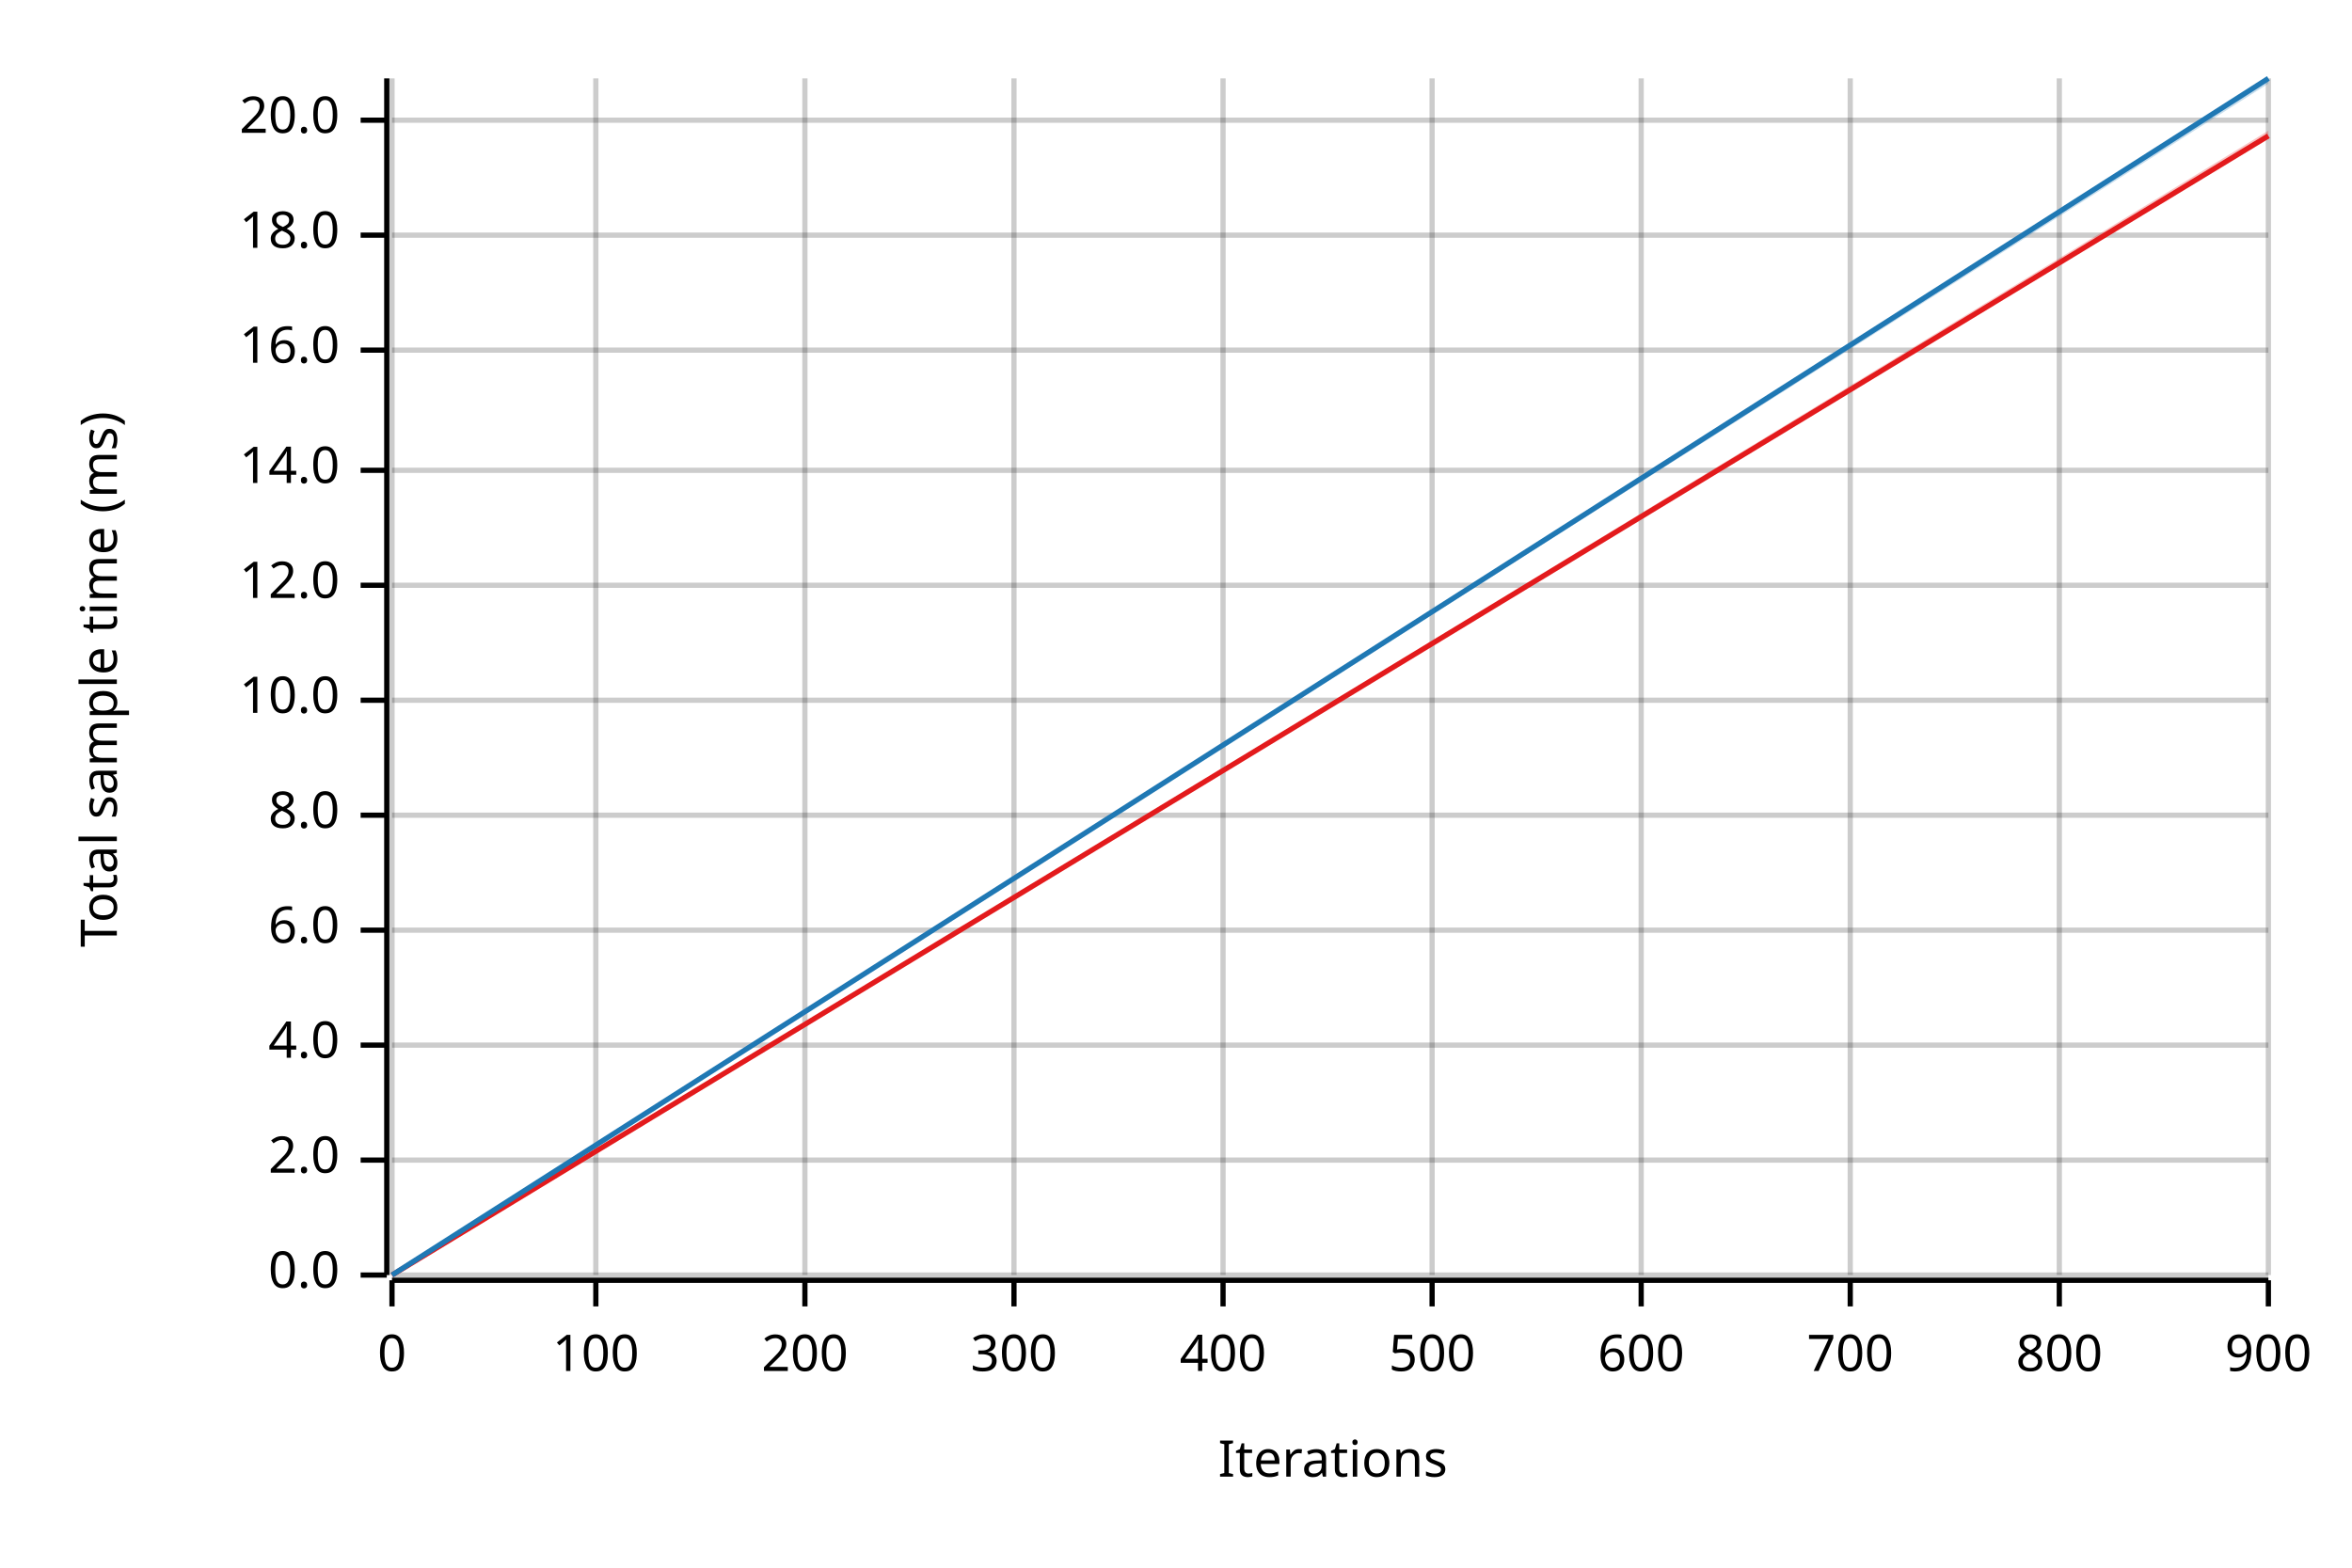
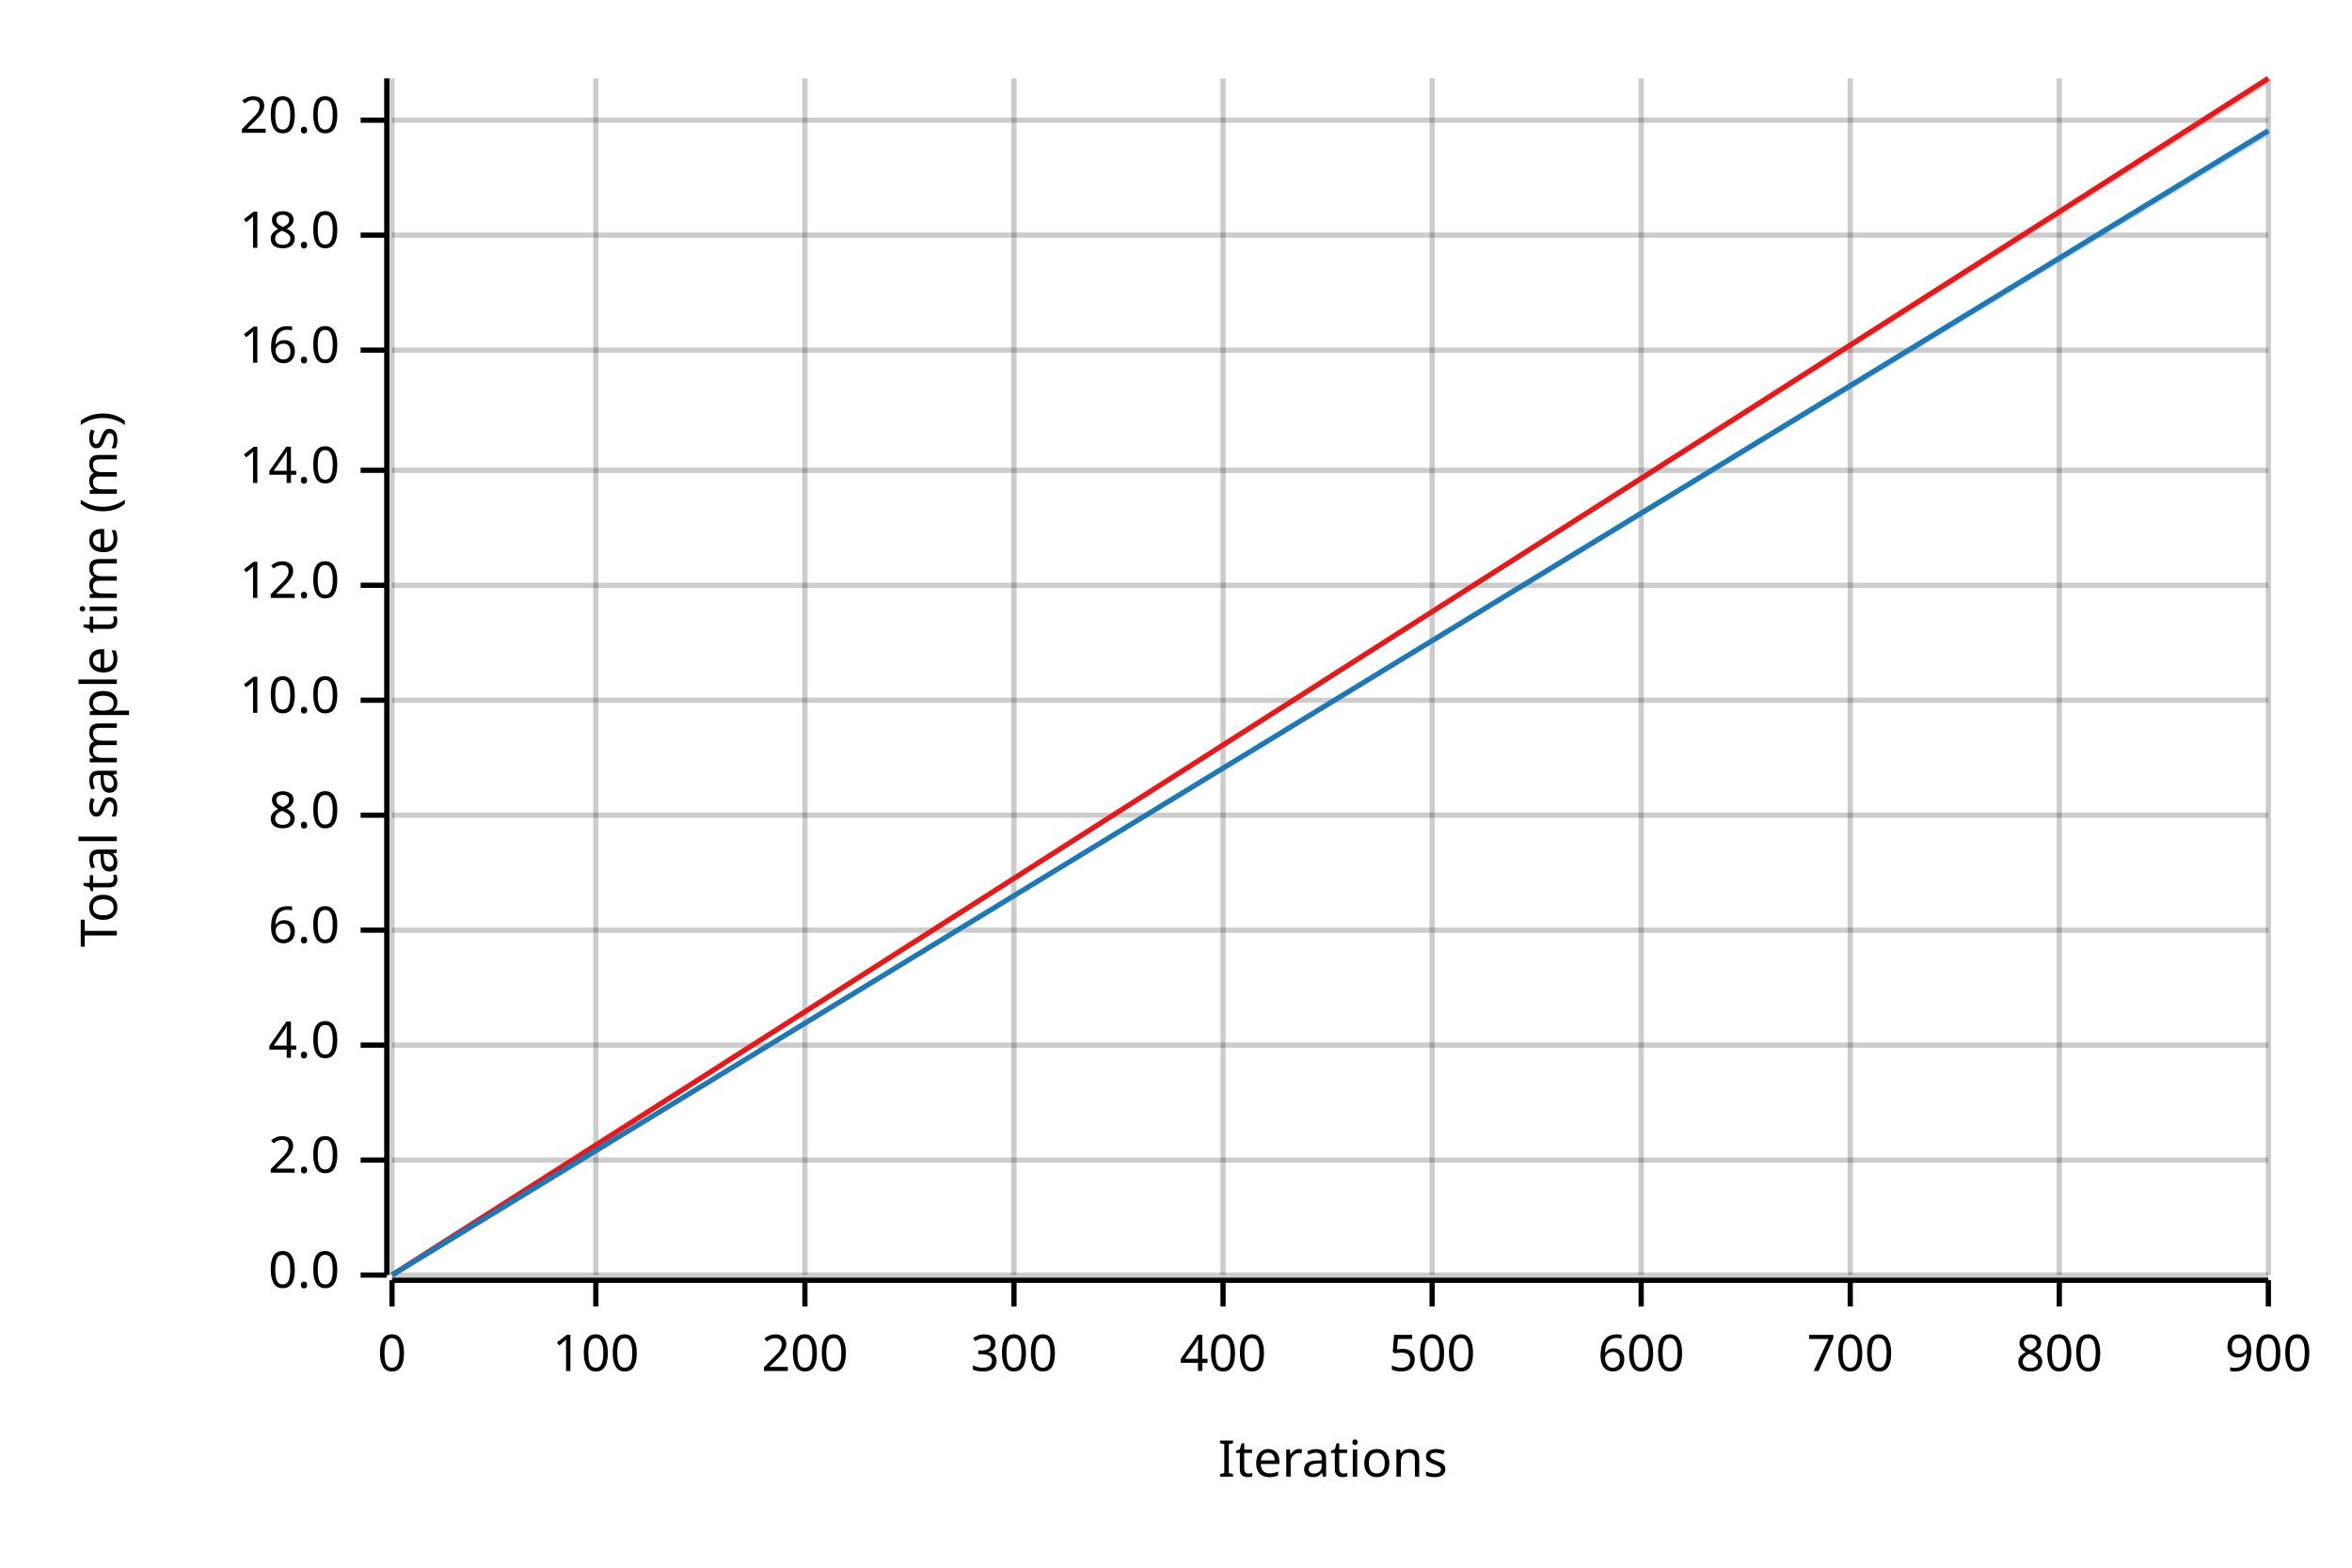
<svg xmlns="http://www.w3.org/2000/svg" width="450" height="300" viewBox="0 0 450 300">
  <text x="15" y="130" dy="0.76em" text-anchor="middle" font-family="sans-serif" font-size="9.677" opacity="1" fill="#000000" transform="rotate(270, 15, 130)">
Total sample time (ms)
</text>
  <text x="255" y="285" dy="-0.5ex" text-anchor="middle" font-family="sans-serif" font-size="9.677" opacity="1" fill="#000000">
Iterations
</text>
  <line opacity="0.2" stroke="#000000" stroke-width="1" x1="75" y1="244" x2="75" y2="15" />
  <line opacity="0.2" stroke="#000000" stroke-width="1" x1="114" y1="244" x2="114" y2="15" />
  <line opacity="0.2" stroke="#000000" stroke-width="1" x1="154" y1="244" x2="154" y2="15" />
  <line opacity="0.2" stroke="#000000" stroke-width="1" x1="194" y1="244" x2="194" y2="15" />
  <line opacity="0.2" stroke="#000000" stroke-width="1" x1="234" y1="244" x2="234" y2="15" />
  <line opacity="0.2" stroke="#000000" stroke-width="1" x1="274" y1="244" x2="274" y2="15" />
  <line opacity="0.2" stroke="#000000" stroke-width="1" x1="314" y1="244" x2="314" y2="15" />
  <line opacity="0.2" stroke="#000000" stroke-width="1" x1="354" y1="244" x2="354" y2="15" />
  <line opacity="0.2" stroke="#000000" stroke-width="1" x1="394" y1="244" x2="394" y2="15" />
  <line opacity="0.2" stroke="#000000" stroke-width="1" x1="434" y1="244" x2="434" y2="15" />
  <line opacity="0.2" stroke="#000000" stroke-width="1" x1="75" y1="244" x2="434" y2="244" />
  <line opacity="0.2" stroke="#000000" stroke-width="1" x1="75" y1="222" x2="434" y2="222" />
  <line opacity="0.2" stroke="#000000" stroke-width="1" x1="75" y1="200" x2="434" y2="200" />
  <line opacity="0.2" stroke="#000000" stroke-width="1" x1="75" y1="178" x2="434" y2="178" />
  <line opacity="0.2" stroke="#000000" stroke-width="1" x1="75" y1="156" x2="434" y2="156" />
  <line opacity="0.2" stroke="#000000" stroke-width="1" x1="75" y1="134" x2="434" y2="134" />
  <line opacity="0.2" stroke="#000000" stroke-width="1" x1="75" y1="112" x2="434" y2="112" />
  <line opacity="0.2" stroke="#000000" stroke-width="1" x1="75" y1="90" x2="434" y2="90" />
  <line opacity="0.2" stroke="#000000" stroke-width="1" x1="75" y1="67" x2="434" y2="67" />
  <line opacity="0.2" stroke="#000000" stroke-width="1" x1="75" y1="45" x2="434" y2="45" />
  <line opacity="0.2" stroke="#000000" stroke-width="1" x1="75" y1="23" x2="434" y2="23" />
  <polyline fill="none" opacity="1" stroke="#000000" stroke-width="1" points="74,15 74,244 " />
  <text x="65" y="244" dy="0.5ex" text-anchor="end" font-family="sans-serif" font-size="9.677" opacity="1" fill="#000000">
0.0
</text>
  <polyline fill="none" opacity="1" stroke="#000000" stroke-width="1" points="69,244 74,244 " />
  <text x="65" y="222" dy="0.5ex" text-anchor="end" font-family="sans-serif" font-size="9.677" opacity="1" fill="#000000">
2.0
</text>
  <polyline fill="none" opacity="1" stroke="#000000" stroke-width="1" points="69,222 74,222 " />
  <text x="65" y="200" dy="0.5ex" text-anchor="end" font-family="sans-serif" font-size="9.677" opacity="1" fill="#000000">
4.0
</text>
  <polyline fill="none" opacity="1" stroke="#000000" stroke-width="1" points="69,200 74,200 " />
  <text x="65" y="178" dy="0.5ex" text-anchor="end" font-family="sans-serif" font-size="9.677" opacity="1" fill="#000000">
6.0
</text>
  <polyline fill="none" opacity="1" stroke="#000000" stroke-width="1" points="69,178 74,178 " />
  <text x="65" y="156" dy="0.5ex" text-anchor="end" font-family="sans-serif" font-size="9.677" opacity="1" fill="#000000">
8.0
</text>
  <polyline fill="none" opacity="1" stroke="#000000" stroke-width="1" points="69,156 74,156 " />
  <text x="65" y="134" dy="0.5ex" text-anchor="end" font-family="sans-serif" font-size="9.677" opacity="1" fill="#000000">
10.0
</text>
  <polyline fill="none" opacity="1" stroke="#000000" stroke-width="1" points="69,134 74,134 " />
  <text x="65" y="112" dy="0.5ex" text-anchor="end" font-family="sans-serif" font-size="9.677" opacity="1" fill="#000000">
12.0
</text>
  <polyline fill="none" opacity="1" stroke="#000000" stroke-width="1" points="69,112 74,112 " />
  <text x="65" y="90" dy="0.5ex" text-anchor="end" font-family="sans-serif" font-size="9.677" opacity="1" fill="#000000">
14.0
</text>
  <polyline fill="none" opacity="1" stroke="#000000" stroke-width="1" points="69,90 74,90 " />
  <text x="65" y="67" dy="0.5ex" text-anchor="end" font-family="sans-serif" font-size="9.677" opacity="1" fill="#000000">
16.0
</text>
  <polyline fill="none" opacity="1" stroke="#000000" stroke-width="1" points="69,67 74,67 " />
  <text x="65" y="45" dy="0.5ex" text-anchor="end" font-family="sans-serif" font-size="9.677" opacity="1" fill="#000000">
18.0
</text>
  <polyline fill="none" opacity="1" stroke="#000000" stroke-width="1" points="69,45 74,45 " />
  <text x="65" y="23" dy="0.5ex" text-anchor="end" font-family="sans-serif" font-size="9.677" opacity="1" fill="#000000">
20.0
</text>
  <polyline fill="none" opacity="1" stroke="#000000" stroke-width="1" points="69,23 74,23 " />
  <polyline fill="none" opacity="1" stroke="#000000" stroke-width="1" points="75,245 434,245 " />
  <text x="75" y="255" dy="0.76em" text-anchor="middle" font-family="sans-serif" font-size="9.677" opacity="1" fill="#000000">
0
</text>
  <polyline fill="none" opacity="1" stroke="#000000" stroke-width="1" points="75,245 75,250 " />
  <text x="114" y="255" dy="0.76em" text-anchor="middle" font-family="sans-serif" font-size="9.677" opacity="1" fill="#000000">
100
</text>
  <polyline fill="none" opacity="1" stroke="#000000" stroke-width="1" points="114,245 114,250 " />
  <text x="154" y="255" dy="0.76em" text-anchor="middle" font-family="sans-serif" font-size="9.677" opacity="1" fill="#000000">
200
</text>
  <polyline fill="none" opacity="1" stroke="#000000" stroke-width="1" points="154,245 154,250 " />
  <text x="194" y="255" dy="0.76em" text-anchor="middle" font-family="sans-serif" font-size="9.677" opacity="1" fill="#000000">
300
</text>
  <polyline fill="none" opacity="1" stroke="#000000" stroke-width="1" points="194,245 194,250 " />
  <text x="234" y="255" dy="0.76em" text-anchor="middle" font-family="sans-serif" font-size="9.677" opacity="1" fill="#000000">
400
</text>
  <polyline fill="none" opacity="1" stroke="#000000" stroke-width="1" points="234,245 234,250 " />
  <text x="274" y="255" dy="0.76em" text-anchor="middle" font-family="sans-serif" font-size="9.677" opacity="1" fill="#000000">
500
</text>
  <polyline fill="none" opacity="1" stroke="#000000" stroke-width="1" points="274,245 274,250 " />
  <text x="314" y="255" dy="0.76em" text-anchor="middle" font-family="sans-serif" font-size="9.677" opacity="1" fill="#000000">
600
</text>
  <polyline fill="none" opacity="1" stroke="#000000" stroke-width="1" points="314,245 314,250 " />
  <text x="354" y="255" dy="0.76em" text-anchor="middle" font-family="sans-serif" font-size="9.677" opacity="1" fill="#000000">
700
</text>
  <polyline fill="none" opacity="1" stroke="#000000" stroke-width="1" points="354,245 354,250 " />
  <text x="394" y="255" dy="0.76em" text-anchor="middle" font-family="sans-serif" font-size="9.677" opacity="1" fill="#000000">
800
</text>
  <polyline fill="none" opacity="1" stroke="#000000" stroke-width="1" points="394,245 394,250 " />
  <text x="434" y="255" dy="0.76em" text-anchor="middle" font-family="sans-serif" font-size="9.677" opacity="1" fill="#000000">
900
</text>
  <polyline fill="none" opacity="1" stroke="#000000" stroke-width="1" points="434,245 434,250 " />
-   <polyline fill="none" opacity="1" stroke="#E31A1C" stroke-width="1" points="75,244 434,26 " />
-   <polygon opacity="0.25" fill="#E31A1C" points="75,244 434,26 434,25 " />
-   <polyline fill="none" opacity="1" stroke="#1F78B4" stroke-width="1" points="75,244 434,15 " />
-   <polygon opacity="0.25" fill="#1F78B4" points="75,244 434,16 434,15 " />
+   <polyline fill="none" opacity="1" stroke="#E31A1C" stroke-width="1" points="75,244 434,15 " />
+   <polygon opacity="0.25" fill="#E31A1C" points="75,244 434,16 434,15 " />
+   <polyline fill="none" opacity="1" stroke="#1F78B4" stroke-width="1" points="75,244 434,25 " />
+   <polygon opacity="0.25" fill="#1F78B4" points="75,244 434,26 434,25 " />
</svg>
